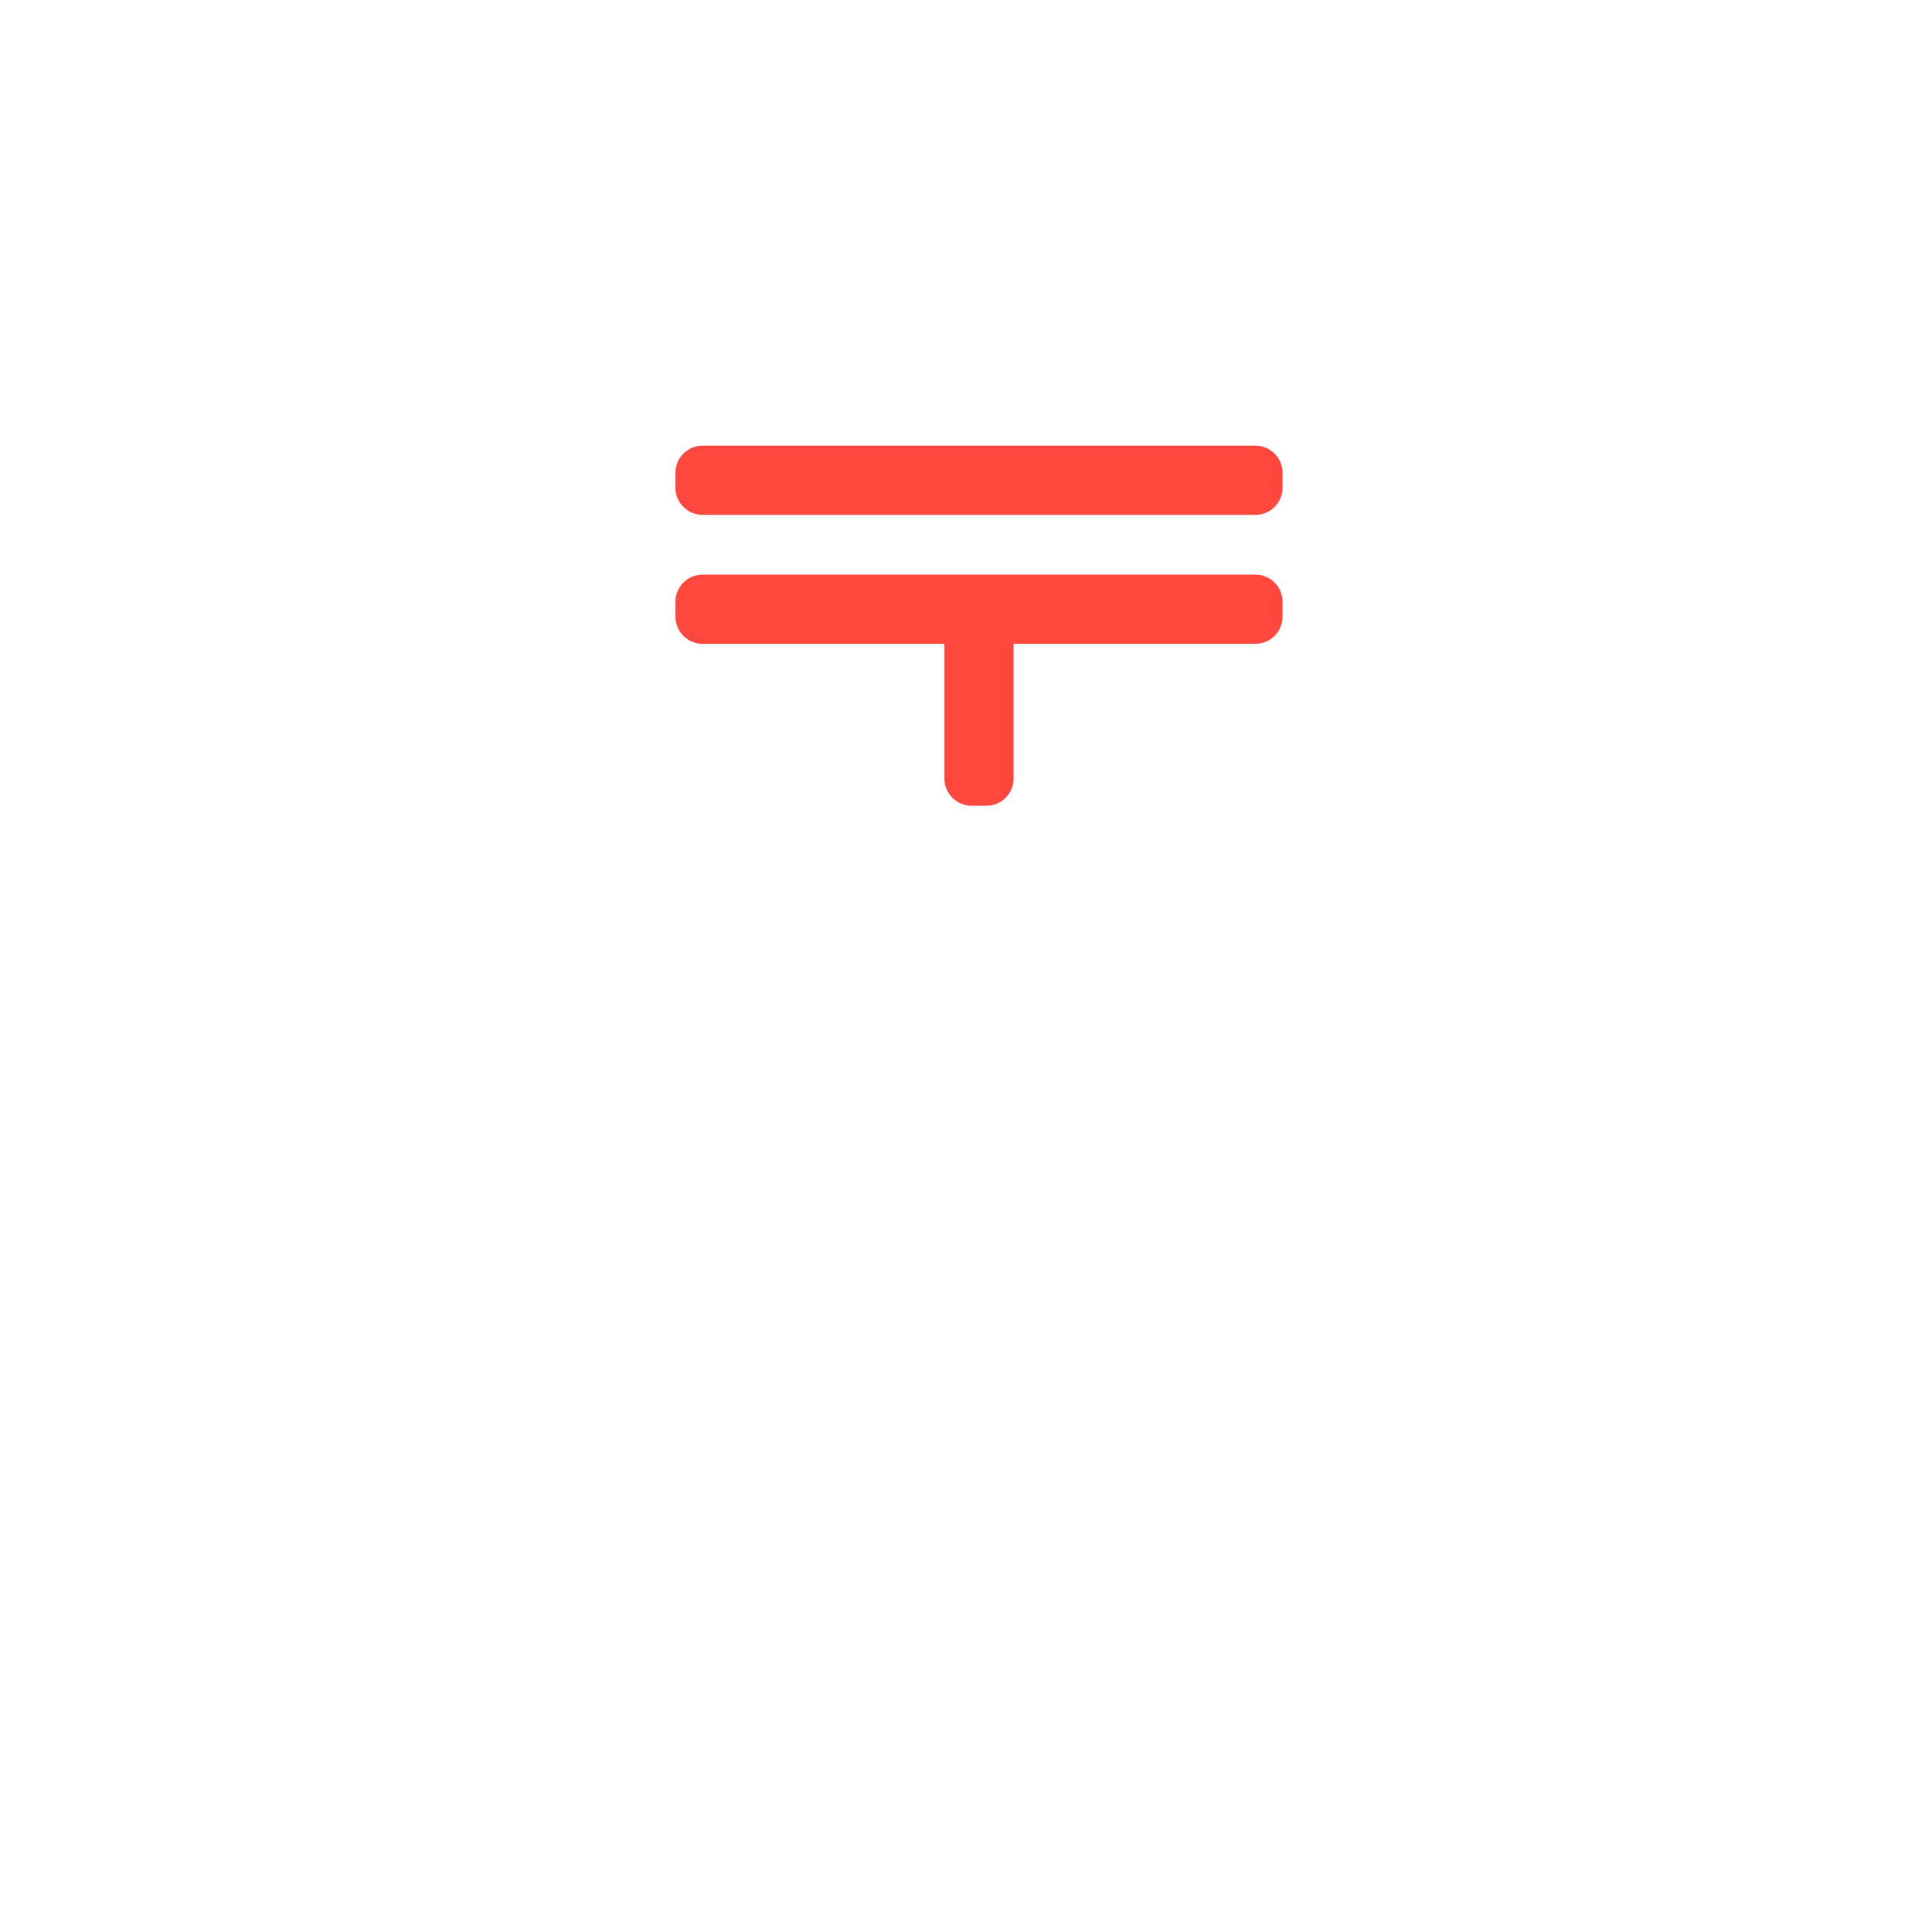
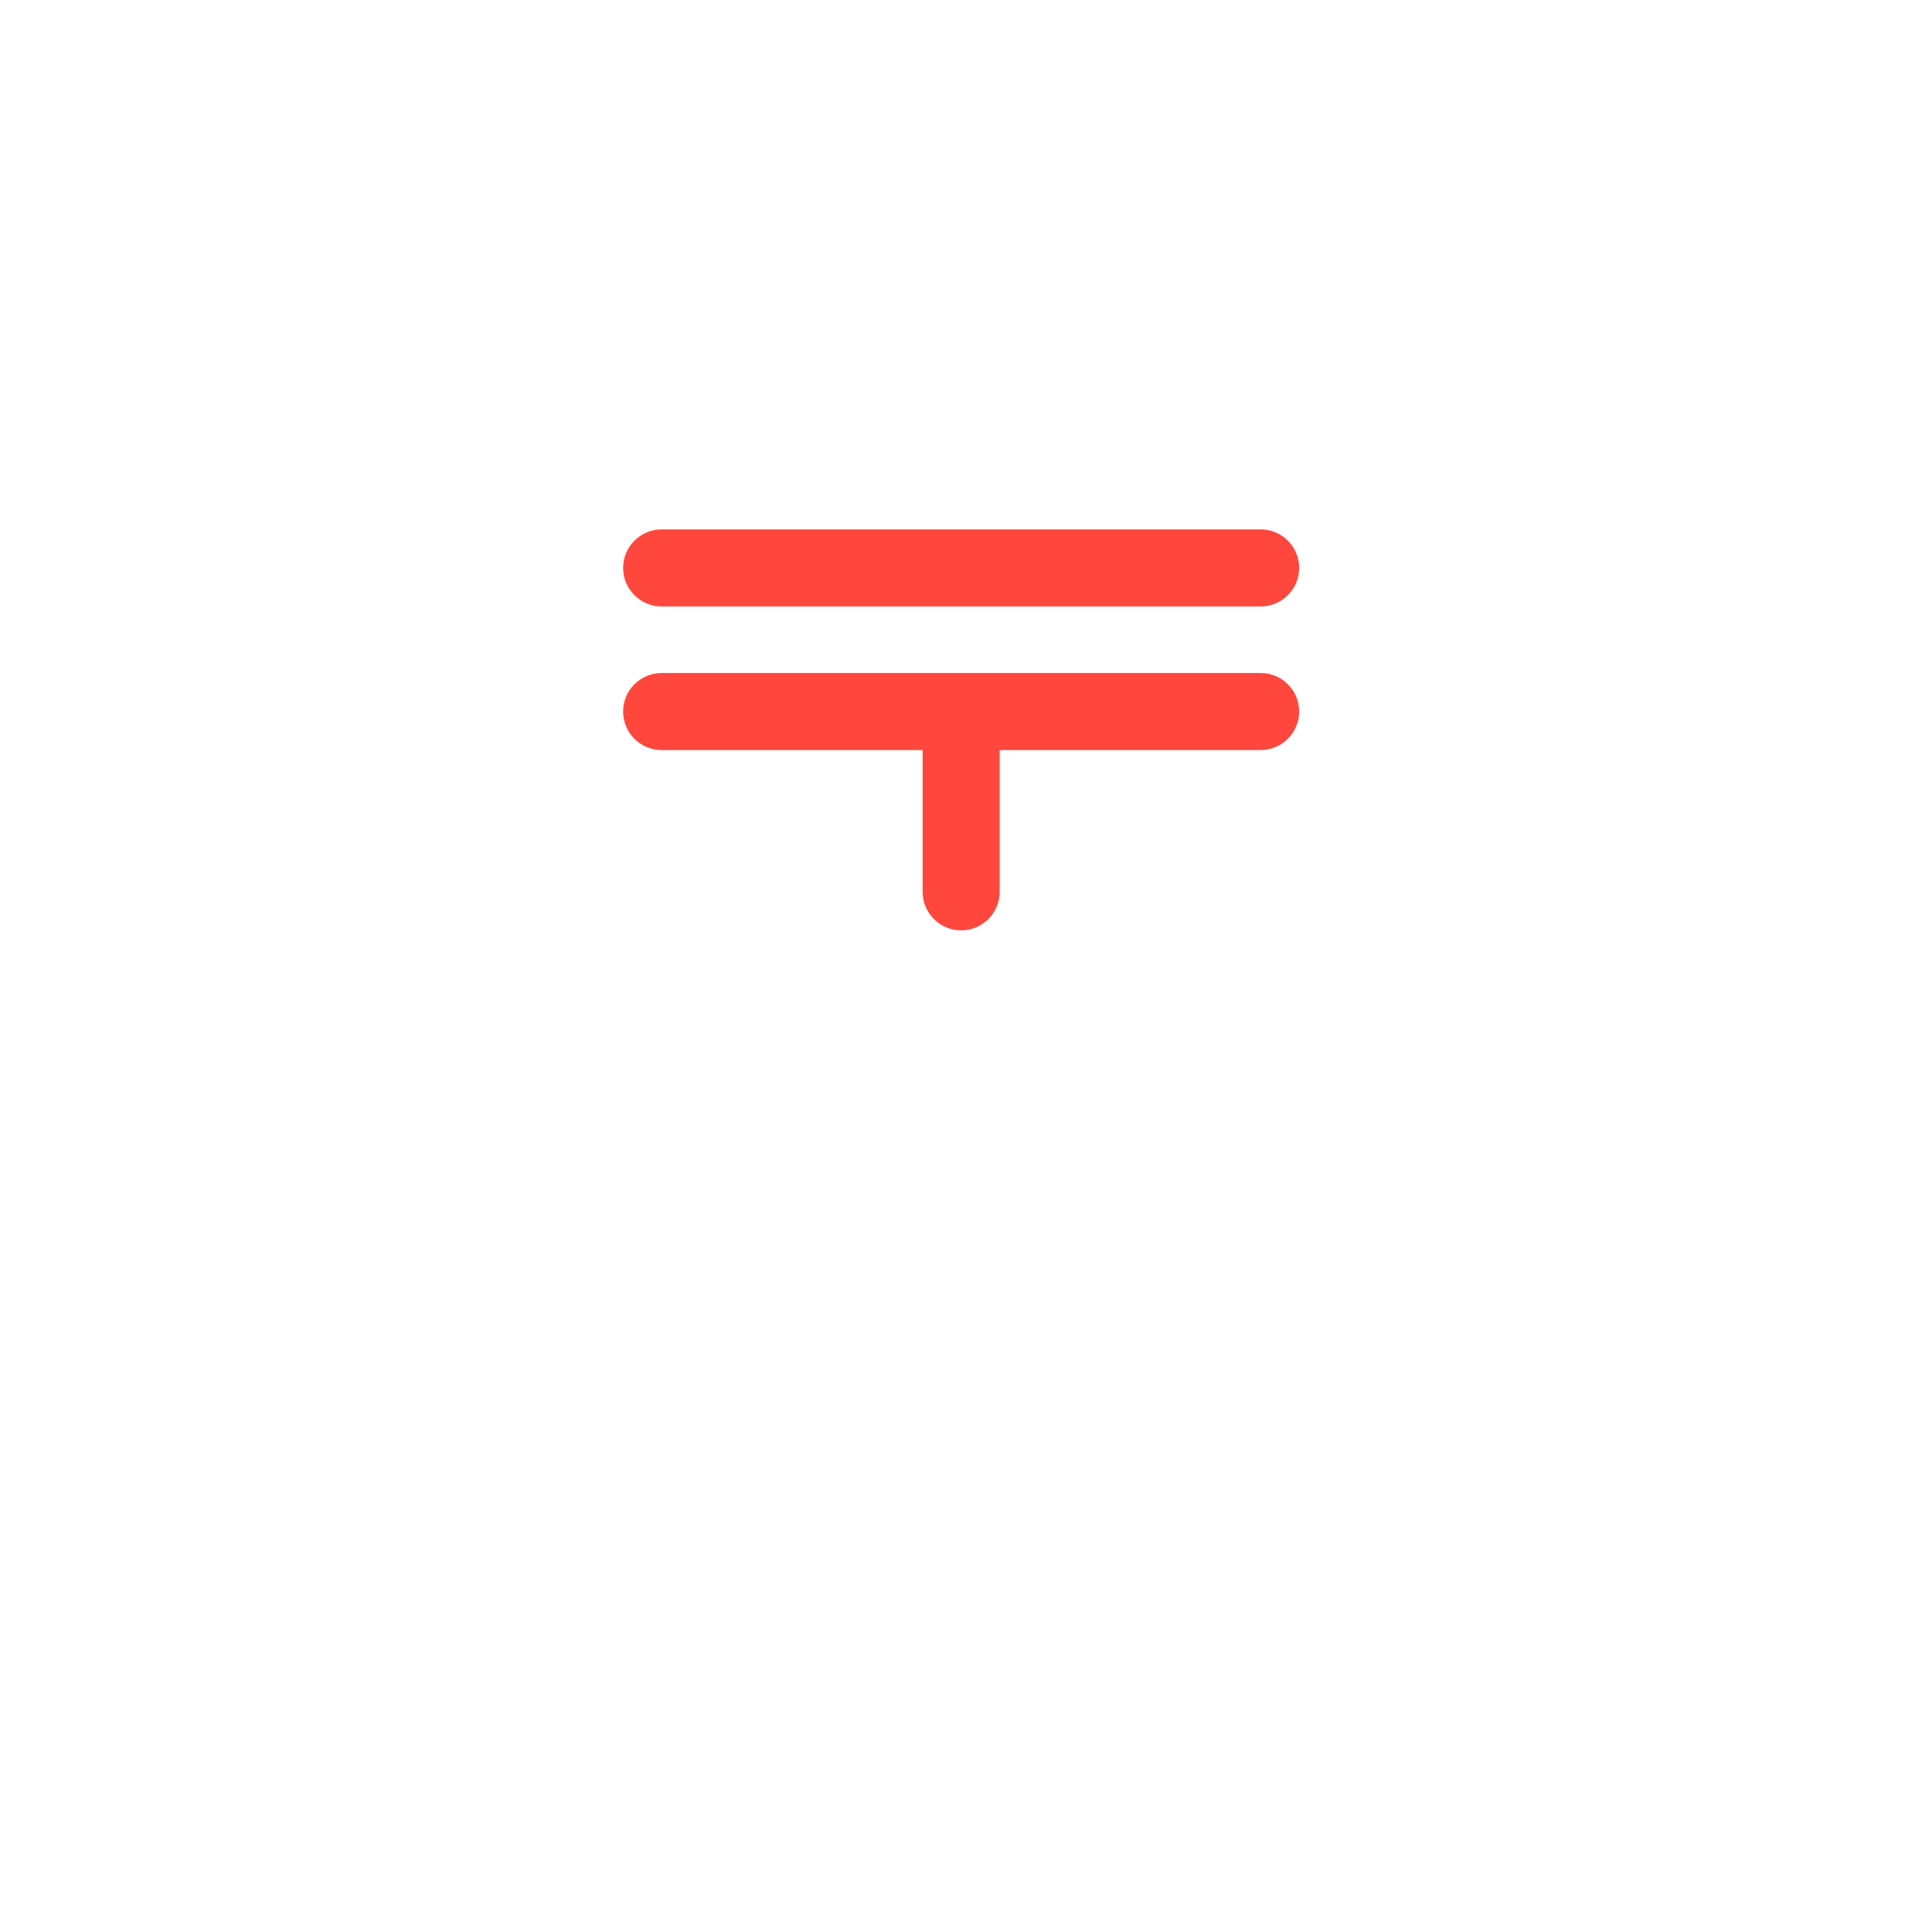
- <svg xmlns="http://www.w3.org/2000/svg" viewBox="0 0 512 512" enable-background="new 0 0 512 512">
-   <path fill="#FF473E" d="M332.69 136.443H186.2c-3.976 0-7.2-3.224-7.2-7.2v-3.937c0-3.976 3.224-7.2 7.2-7.2h146.49c3.977 0 7.2 3.224 7.2 7.2v3.937c0 3.976-3.222 7.2-7.2 7.2zm0 15.837H186.2c-3.976 0-7.2 3.224-7.2 7.2v3.937c0 3.976 3.224 7.2 7.2 7.2h64.077v35.707c0 3.976 3.224 7.2 7.2 7.2h3.937c3.976 0 7.2-3.224 7.2-7.2v-35.707h64.077c3.977 0 7.2-3.224 7.2-7.2v-3.937c0-3.976-3.222-7.2-7.2-7.2z" />
+ <svg xmlns="http://www.w3.org/2000/svg" version="1.1" x="0px" y="0px" viewBox="0 0 512 512" enable-background="new 0 0 512 512" xml:space="preserve">
+   <g id="Layer_9">
+     <path fill="#FF473E" d="M334.084,160.717h-158.74c-5.639,0-10.21-4.571-10.21-10.21v0c0-5.639,4.571-10.21,10.21-10.21h158.74   c5.639,0,10.21,4.571,10.21,10.21v0C344.294,156.146,339.723,160.717,334.084,160.717z M334.084,178.353h-158.74   c-5.639,0-10.21,4.571-10.21,10.21v0c0,5.639,4.571,10.21,10.21,10.21h69.16v37.569c0,5.639,4.571,10.21,10.21,10.21h0   c5.639,0,10.21-4.571,10.21-10.21v-37.569h69.16c5.639,0,10.21-4.571,10.21-10.21v0   C344.294,182.924,339.723,178.353,334.084,178.353z" />
+   </g>
+   <g id="Layer_1">
+ </g>
</svg>
